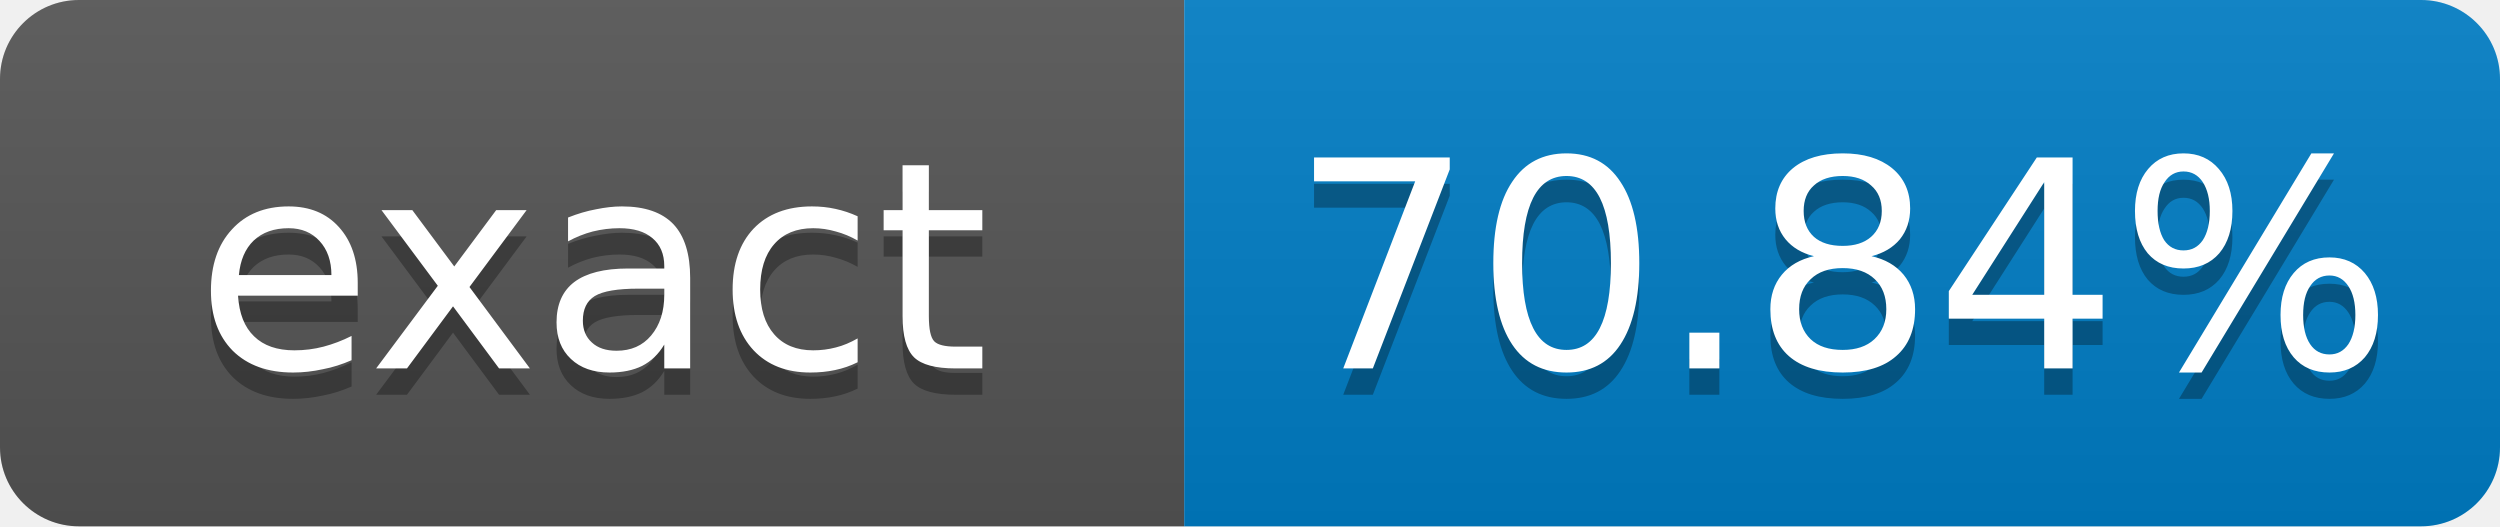
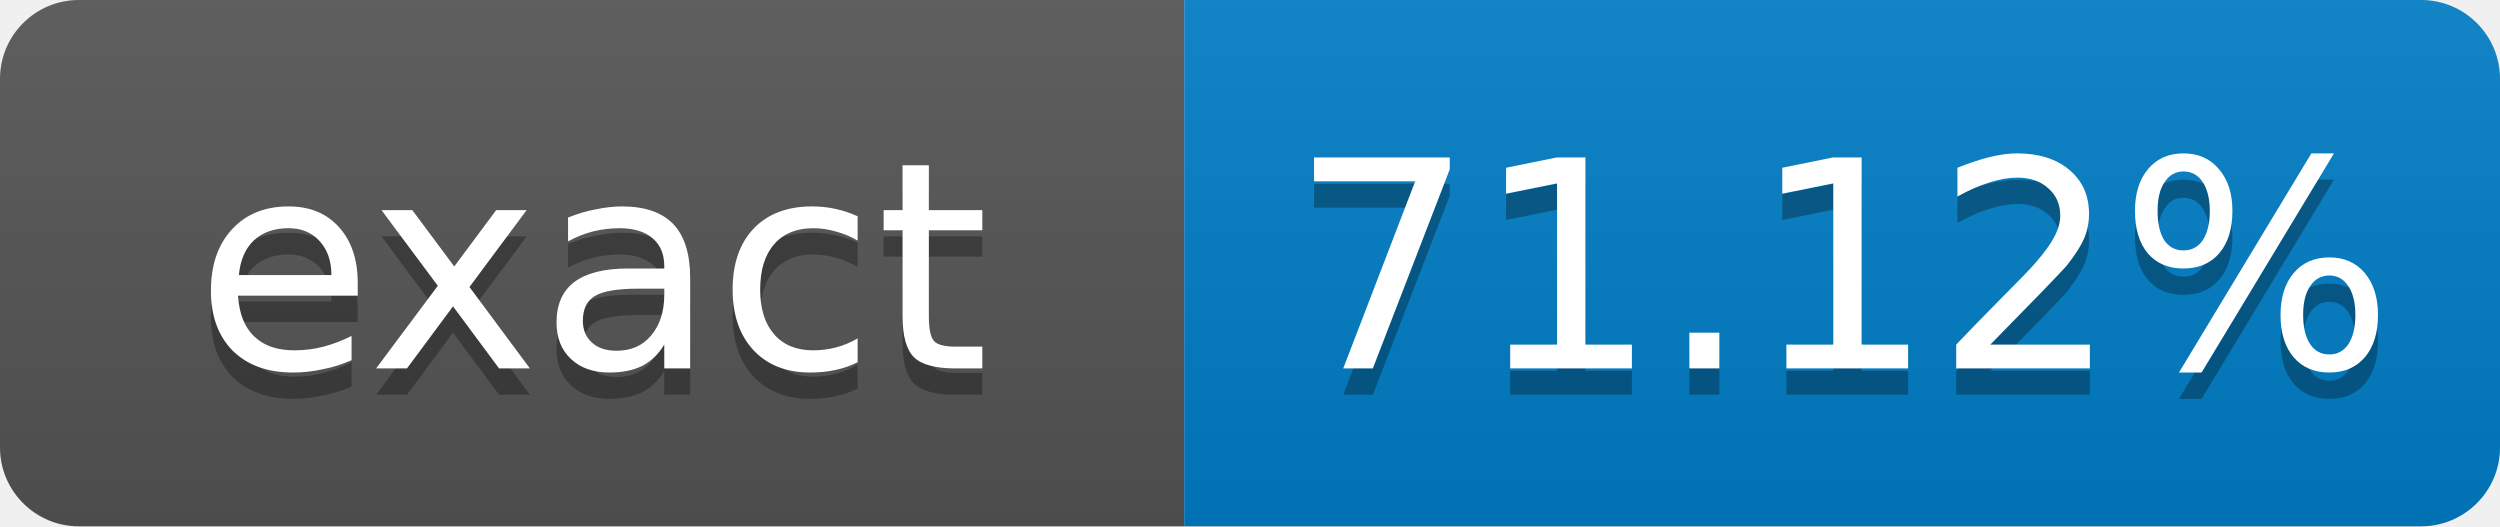
- <svg xmlns="http://www.w3.org/2000/svg" width="95" height="20" role="img" aria-label="exact: 70.84%">
+ <svg xmlns="http://www.w3.org/2000/svg" width="95" height="20" role="img" aria-label="exact: 71.12%">
  <linearGradient id="s" x2="0" y2="100%">
    <stop offset="0" stop-color="#bbb" stop-opacity=".1" />
    <stop offset="1" stop-opacity=".1" />
  </linearGradient>
  <clipPath id="r">
    <rect width="95" height="20" rx="3" fill="#fff" />
  </clipPath>
  <g clip-path="url(#r)">
    <rect width="45" height="20" fill="#555" />
    <rect x="45" width="50" height="20" fill="#007ec6" />
    <rect width="95" height="20" fill="url(#s)" />
  </g>
  <g fill="#fff" text-anchor="middle" font-family="Verdana,Geneva,DejaVu Sans,sans-serif" font-size="11">
    <text x="22.5" y="15" fill="#010101" fill-opacity=".3">exact</text>
    <text x="22.5" y="14">exact</text>
-     <text x="70" y="15" fill="#010101" fill-opacity=".3">70.84%</text>
-     <text x="70" y="14">70.84%</text>
+     <text x="70" y="15" fill="#010101" fill-opacity=".3">71.12%</text>
+     <text x="70" y="14">71.12%</text>
  </g>
</svg>
